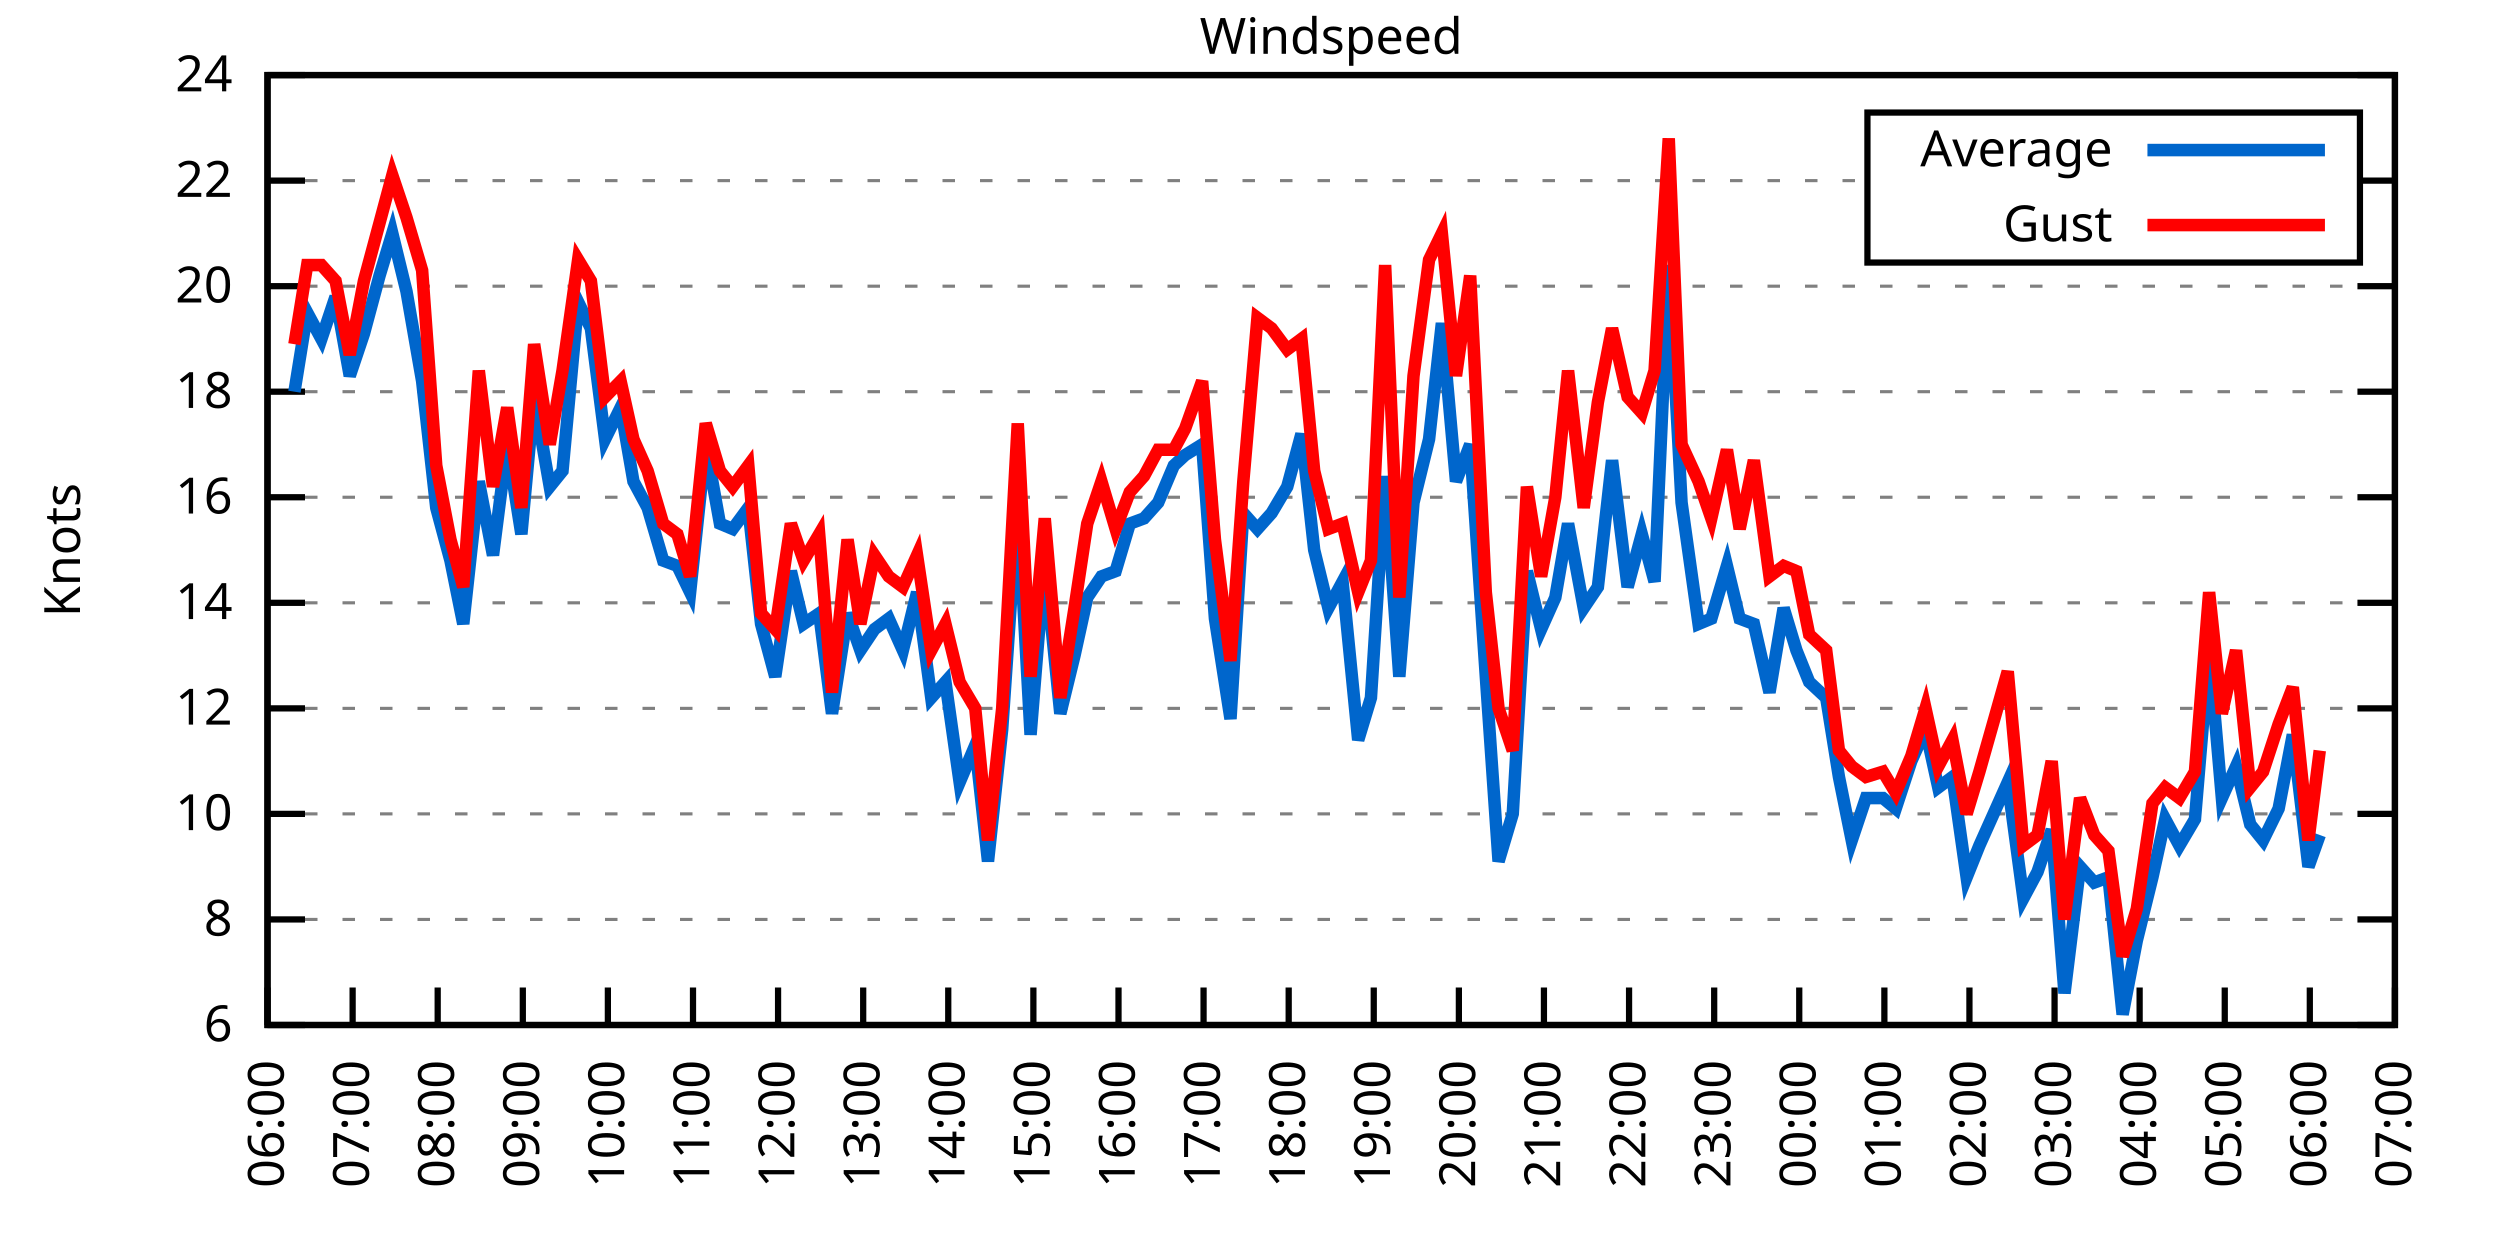
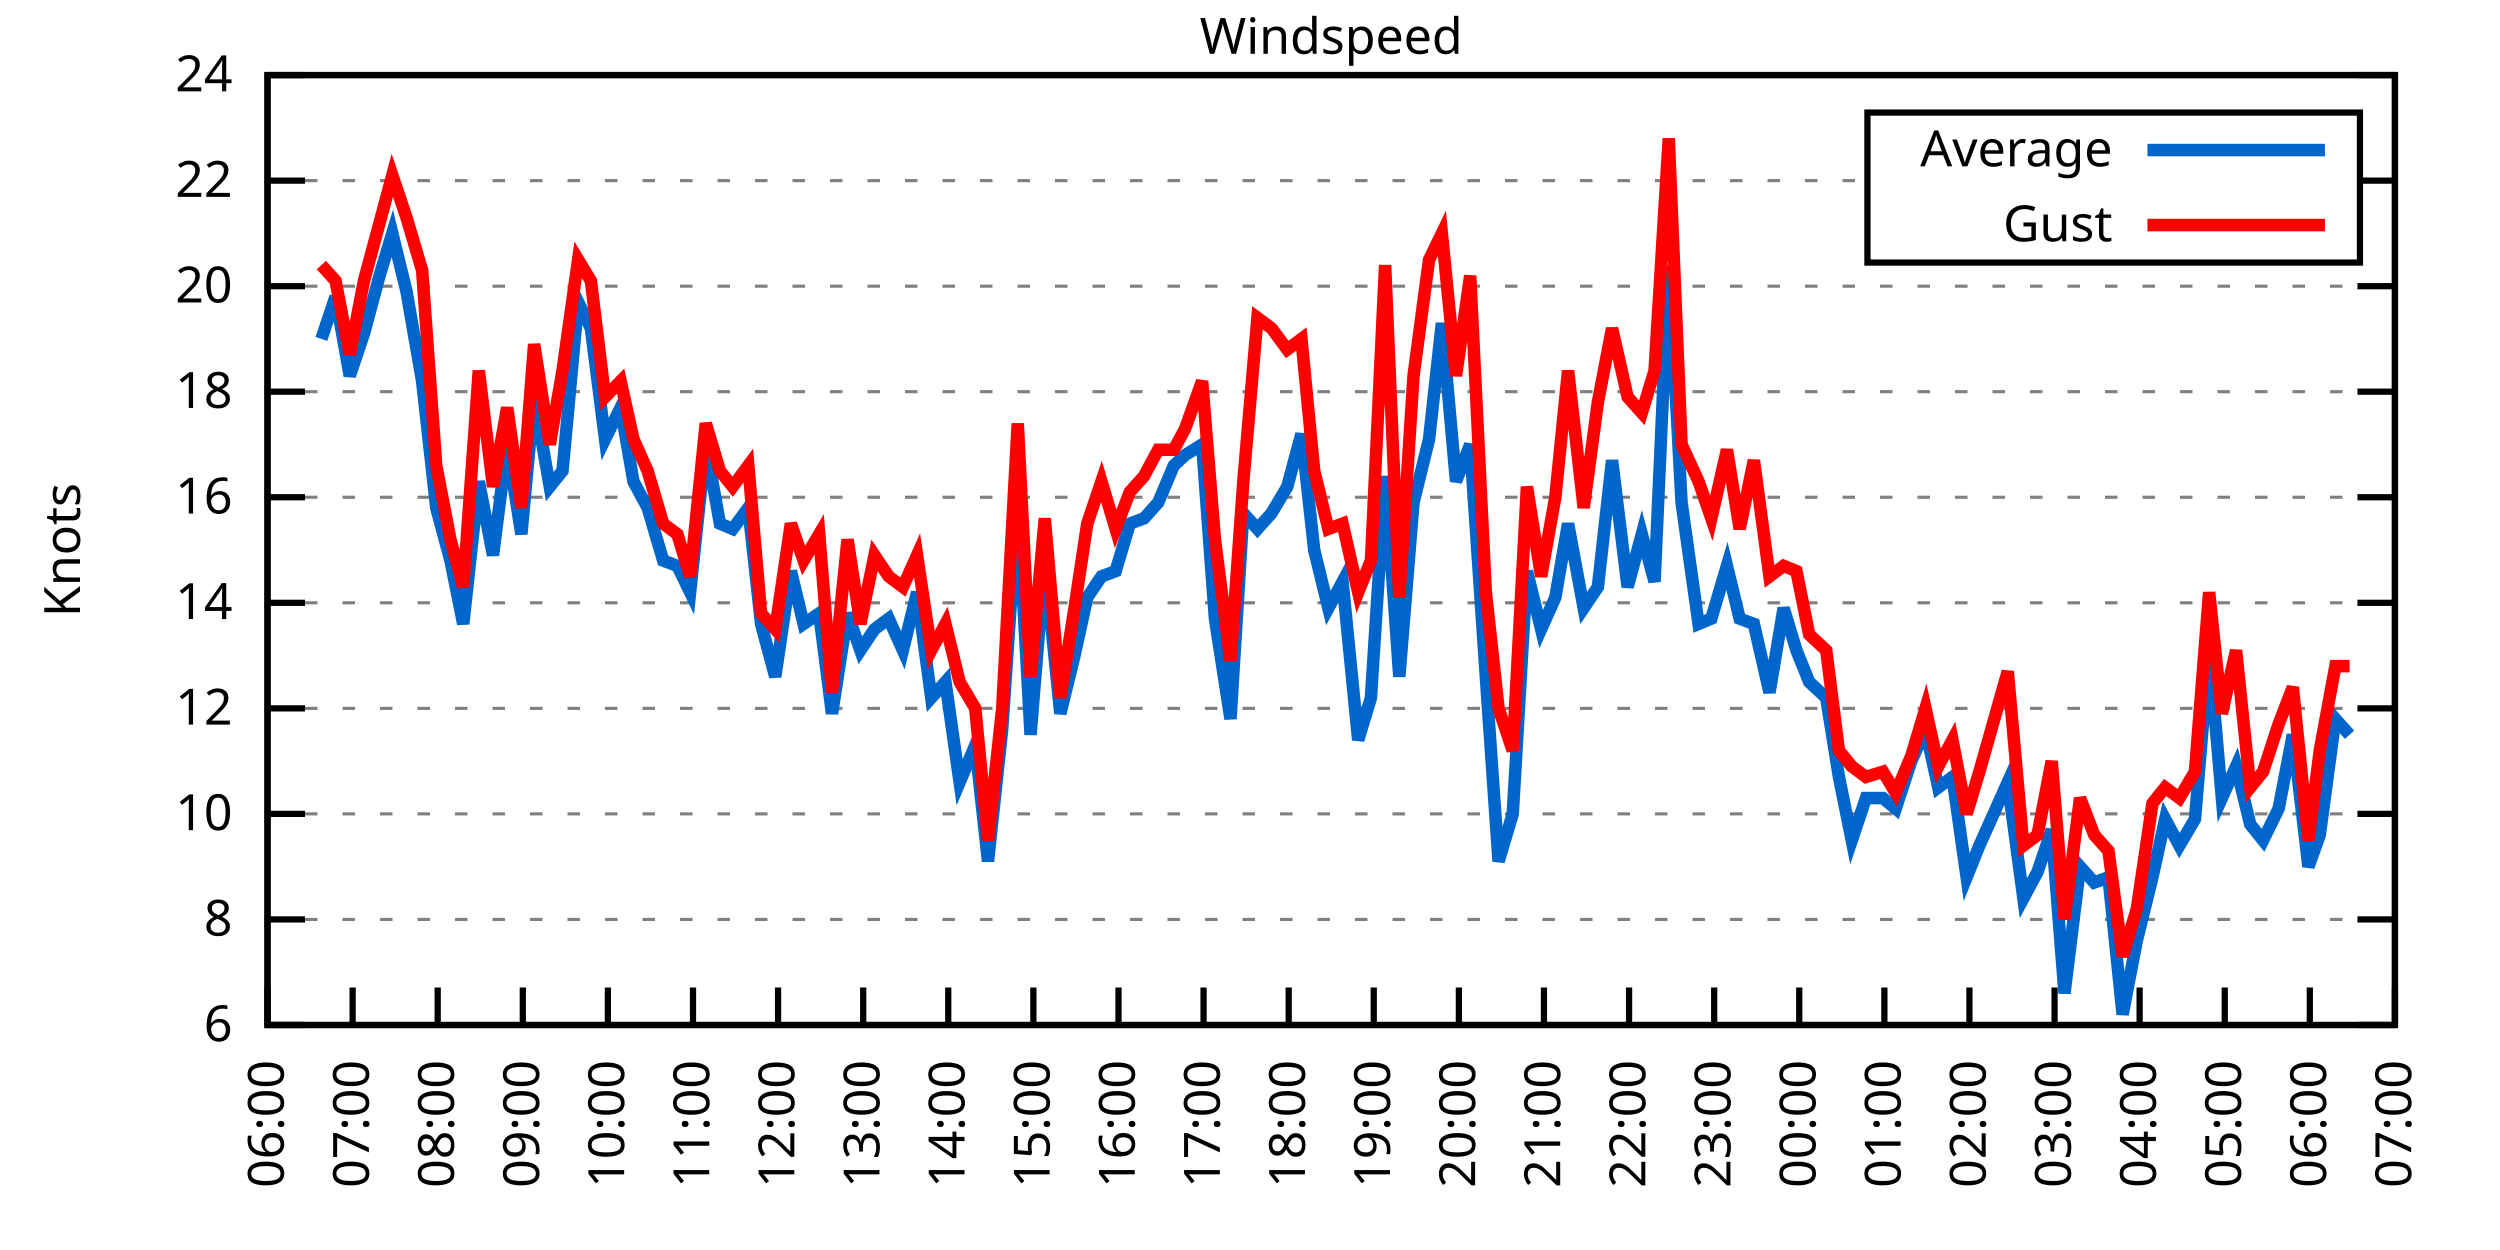
<svg xmlns="http://www.w3.org/2000/svg" xmlns:xlink="http://www.w3.org/1999/xlink" width="400" height="200" viewBox="0 0 400 200">
  <g id="gnuplot_canvas">
    <rect x="0" y="0" width="400" height="200" fill="none" />
    <defs>
      <circle id="gpDot" r="0.5" stroke-width="0.5" stroke="currentColor" />
      <path id="gpPt0" stroke-width="0.333" stroke="currentColor" d="M-1,0 h2 M0,-1 v2" />
      <path id="gpPt1" stroke-width="0.333" stroke="currentColor" d="M-1,-1 L1,1 M1,-1 L-1,1" />
      <path id="gpPt2" stroke-width="0.333" stroke="currentColor" d="M-1,0 L1,0 M0,-1 L0,1 M-1,-1 L1,1 M-1,1 L1,-1" />
      <rect id="gpPt3" stroke-width="0.333" stroke="currentColor" x="-1" y="-1" width="2" height="2" />
      <rect id="gpPt4" stroke-width="0.333" stroke="currentColor" fill="currentColor" x="-1" y="-1" width="2" height="2" />
      <circle id="gpPt5" stroke-width="0.333" stroke="currentColor" cx="0" cy="0" r="1" />
      <use xlink:href="#gpPt5" id="gpPt6" fill="currentColor" stroke="none" />
      <path id="gpPt7" stroke-width="0.333" stroke="currentColor" d="M0,-1.33 L-1.33,0.67 L1.33,0.67 z" />
      <use xlink:href="#gpPt7" id="gpPt8" fill="currentColor" stroke="none" />
      <use xlink:href="#gpPt7" id="gpPt9" stroke="currentColor" transform="rotate(180)" />
      <use xlink:href="#gpPt9" id="gpPt10" fill="currentColor" stroke="none" />
      <use xlink:href="#gpPt3" id="gpPt11" stroke="currentColor" transform="rotate(45)" />
      <use xlink:href="#gpPt11" id="gpPt12" fill="currentColor" stroke="none" />
      <path id="gpPt13" stroke-width="0.333" stroke="currentColor" d="M0,1.330 L1.265,0.411 L0.782,-1.067 L-0.782,-1.076 L-1.265,0.411 z" />
      <use xlink:href="#gpPt13" id="gpPt14" fill="currentColor" stroke="none" />
      <filter id="textbox" filterUnits="objectBoundingBox" x="0" y="0" height="1" width="1">
        <feFlood flood-color="white" flood-opacity="1" result="bgnd" />
        <feComposite in="SourceGraphic" in2="bgnd" operator="atop" />
      </filter>
      <filter id="greybox" filterUnits="objectBoundingBox" x="0" y="0" height="1" width="1">
        <feFlood flood-color="lightgrey" flood-opacity="1" result="grey" />
        <feComposite in="SourceGraphic" in2="grey" operator="atop" />
      </filter>
    </defs>
    <g fill="none" color="white" stroke="currentColor" stroke-width="1.00" stroke-linecap="butt" stroke-linejoin="miter">
</g>
    <g fill="none" color="black" stroke="currentColor" stroke-width="1.00" stroke-linecap="butt" stroke-linejoin="miter">
      <g stroke="none" shape-rendering="crispEdges">
        <polygon fill="rgb(255, 255, 255)" points="42.80,164.00 383.18,164.00 383.18,12.02 42.80,12.02 " />
      </g>
    </g>
    <g fill="none" color="black" stroke="currentColor" stroke-width="1.00" stroke-linecap="butt" stroke-linejoin="miter">
</g>
    <g fill="none" color="black" stroke="black" stroke-width="0.50" stroke-linecap="butt" stroke-linejoin="miter">
</g>
    <g fill="none" color="gray" stroke="currentColor" stroke-width="0.50" stroke-linecap="butt" stroke-linejoin="miter">
      <path stroke="gray" stroke-dasharray="2,4" class="gridline" d="M42.80,164.00 L383.19,164.00  " />
    </g>
    <g fill="none" color="gray" stroke="gray" stroke-width="1.00" stroke-linecap="butt" stroke-linejoin="miter">
</g>
    <g fill="none" color="black" stroke="currentColor" stroke-width="1.00" stroke-linecap="butt" stroke-linejoin="miter">
      <path stroke="black" d="M42.80,164.00 L48.80,164.00 M383.19,164.00 L377.19,164.00  " />
      <g transform="translate(37.20,166.60)" stroke="none" fill="black" font-family="Sans" font-size="8.00" text-anchor="end">
        <text>
          <tspan font-family="Sans"> 6</tspan>
        </text>
      </g>
    </g>
    <g fill="none" color="black" stroke="currentColor" stroke-width="1.00" stroke-linecap="butt" stroke-linejoin="miter">
</g>
    <g fill="none" color="black" stroke="black" stroke-width="0.50" stroke-linecap="butt" stroke-linejoin="miter">
</g>
    <g fill="none" color="gray" stroke="currentColor" stroke-width="0.50" stroke-linecap="butt" stroke-linejoin="miter">
      <path stroke="gray" stroke-dasharray="2,4" class="gridline" d="M42.80,147.11 L383.19,147.11  " />
    </g>
    <g fill="none" color="gray" stroke="gray" stroke-width="1.00" stroke-linecap="butt" stroke-linejoin="miter">
</g>
    <g fill="none" color="black" stroke="currentColor" stroke-width="1.00" stroke-linecap="butt" stroke-linejoin="miter">
      <path stroke="black" d="M42.80,147.11 L48.80,147.11 M383.19,147.11 L377.19,147.11  " />
      <g transform="translate(37.20,149.71)" stroke="none" fill="black" font-family="Sans" font-size="8.00" text-anchor="end">
        <text>
          <tspan font-family="Sans"> 8</tspan>
        </text>
      </g>
    </g>
    <g fill="none" color="black" stroke="currentColor" stroke-width="1.00" stroke-linecap="butt" stroke-linejoin="miter">
</g>
    <g fill="none" color="black" stroke="black" stroke-width="0.50" stroke-linecap="butt" stroke-linejoin="miter">
</g>
    <g fill="none" color="gray" stroke="currentColor" stroke-width="0.50" stroke-linecap="butt" stroke-linejoin="miter">
      <path stroke="gray" stroke-dasharray="2,4" class="gridline" d="M42.80,130.22 L383.19,130.22  " />
    </g>
    <g fill="none" color="gray" stroke="gray" stroke-width="1.00" stroke-linecap="butt" stroke-linejoin="miter">
</g>
    <g fill="none" color="black" stroke="currentColor" stroke-width="1.00" stroke-linecap="butt" stroke-linejoin="miter">
      <path stroke="black" d="M42.80,130.22 L48.80,130.22 M383.19,130.22 L377.19,130.22  " />
      <g transform="translate(37.20,132.82)" stroke="none" fill="black" font-family="Sans" font-size="8.00" text-anchor="end">
        <text>
          <tspan font-family="Sans"> 10</tspan>
        </text>
      </g>
    </g>
    <g fill="none" color="black" stroke="currentColor" stroke-width="1.00" stroke-linecap="butt" stroke-linejoin="miter">
</g>
    <g fill="none" color="black" stroke="black" stroke-width="0.50" stroke-linecap="butt" stroke-linejoin="miter">
</g>
    <g fill="none" color="gray" stroke="currentColor" stroke-width="0.50" stroke-linecap="butt" stroke-linejoin="miter">
      <path stroke="gray" stroke-dasharray="2,4" class="gridline" d="M42.80,113.34 L383.19,113.34  " />
    </g>
    <g fill="none" color="gray" stroke="gray" stroke-width="1.00" stroke-linecap="butt" stroke-linejoin="miter">
</g>
    <g fill="none" color="black" stroke="currentColor" stroke-width="1.00" stroke-linecap="butt" stroke-linejoin="miter">
      <path stroke="black" d="M42.80,113.34 L48.80,113.34 M383.19,113.34 L377.19,113.34  " />
      <g transform="translate(37.20,115.94)" stroke="none" fill="black" font-family="Sans" font-size="8.00" text-anchor="end">
        <text>
          <tspan font-family="Sans"> 12</tspan>
        </text>
      </g>
    </g>
    <g fill="none" color="black" stroke="currentColor" stroke-width="1.00" stroke-linecap="butt" stroke-linejoin="miter">
</g>
    <g fill="none" color="black" stroke="black" stroke-width="0.50" stroke-linecap="butt" stroke-linejoin="miter">
</g>
    <g fill="none" color="gray" stroke="currentColor" stroke-width="0.50" stroke-linecap="butt" stroke-linejoin="miter">
      <path stroke="gray" stroke-dasharray="2,4" class="gridline" d="M42.80,96.45 L383.19,96.45  " />
    </g>
    <g fill="none" color="gray" stroke="gray" stroke-width="1.00" stroke-linecap="butt" stroke-linejoin="miter">
</g>
    <g fill="none" color="black" stroke="currentColor" stroke-width="1.00" stroke-linecap="butt" stroke-linejoin="miter">
      <path stroke="black" d="M42.80,96.45 L48.80,96.45 M383.19,96.45 L377.19,96.45  " />
      <g transform="translate(37.20,99.05)" stroke="none" fill="black" font-family="Sans" font-size="8.00" text-anchor="end">
        <text>
          <tspan font-family="Sans"> 14</tspan>
        </text>
      </g>
    </g>
    <g fill="none" color="black" stroke="currentColor" stroke-width="1.00" stroke-linecap="butt" stroke-linejoin="miter">
</g>
    <g fill="none" color="black" stroke="black" stroke-width="0.50" stroke-linecap="butt" stroke-linejoin="miter">
</g>
    <g fill="none" color="gray" stroke="currentColor" stroke-width="0.50" stroke-linecap="butt" stroke-linejoin="miter">
      <path stroke="gray" stroke-dasharray="2,4" class="gridline" d="M42.80,79.56 L383.19,79.56  " />
    </g>
    <g fill="none" color="gray" stroke="gray" stroke-width="1.00" stroke-linecap="butt" stroke-linejoin="miter">
</g>
    <g fill="none" color="black" stroke="currentColor" stroke-width="1.00" stroke-linecap="butt" stroke-linejoin="miter">
      <path stroke="black" d="M42.80,79.56 L48.80,79.56 M383.19,79.56 L377.19,79.56  " />
      <g transform="translate(37.20,82.16)" stroke="none" fill="black" font-family="Sans" font-size="8.00" text-anchor="end">
        <text>
          <tspan font-family="Sans"> 16</tspan>
        </text>
      </g>
    </g>
    <g fill="none" color="black" stroke="currentColor" stroke-width="1.00" stroke-linecap="butt" stroke-linejoin="miter">
</g>
    <g fill="none" color="black" stroke="black" stroke-width="0.50" stroke-linecap="butt" stroke-linejoin="miter">
</g>
    <g fill="none" color="gray" stroke="currentColor" stroke-width="0.50" stroke-linecap="butt" stroke-linejoin="miter">
      <path stroke="gray" stroke-dasharray="2,4" class="gridline" d="M42.80,62.67 L383.19,62.67  " />
    </g>
    <g fill="none" color="gray" stroke="gray" stroke-width="1.00" stroke-linecap="butt" stroke-linejoin="miter">
</g>
    <g fill="none" color="black" stroke="currentColor" stroke-width="1.00" stroke-linecap="butt" stroke-linejoin="miter">
      <path stroke="black" d="M42.80,62.67 L48.80,62.67 M383.19,62.67 L377.19,62.67  " />
      <g transform="translate(37.20,65.27)" stroke="none" fill="black" font-family="Sans" font-size="8.00" text-anchor="end">
        <text>
          <tspan font-family="Sans"> 18</tspan>
        </text>
      </g>
    </g>
    <g fill="none" color="black" stroke="currentColor" stroke-width="1.00" stroke-linecap="butt" stroke-linejoin="miter">
</g>
    <g fill="none" color="black" stroke="black" stroke-width="0.50" stroke-linecap="butt" stroke-linejoin="miter">
</g>
    <g fill="none" color="gray" stroke="currentColor" stroke-width="0.50" stroke-linecap="butt" stroke-linejoin="miter">
      <path stroke="gray" stroke-dasharray="2,4" class="gridline" d="M42.80,45.79 L383.19,45.79  " />
    </g>
    <g fill="none" color="gray" stroke="gray" stroke-width="1.00" stroke-linecap="butt" stroke-linejoin="miter">
</g>
    <g fill="none" color="black" stroke="currentColor" stroke-width="1.00" stroke-linecap="butt" stroke-linejoin="miter">
      <path stroke="black" d="M42.80,45.79 L48.80,45.79 M383.19,45.79 L377.19,45.79  " />
      <g transform="translate(37.20,48.39)" stroke="none" fill="black" font-family="Sans" font-size="8.00" text-anchor="end">
        <text>
          <tspan font-family="Sans"> 20</tspan>
        </text>
      </g>
    </g>
    <g fill="none" color="black" stroke="currentColor" stroke-width="1.00" stroke-linecap="butt" stroke-linejoin="miter">
</g>
    <g fill="none" color="black" stroke="black" stroke-width="0.50" stroke-linecap="butt" stroke-linejoin="miter">
</g>
    <g fill="none" color="gray" stroke="currentColor" stroke-width="0.50" stroke-linecap="butt" stroke-linejoin="miter">
      <path stroke="gray" stroke-dasharray="2,4" class="gridline" d="M42.80,28.90 L298.79,28.90 M377.59,28.90 L383.19,28.90  " />
    </g>
    <g fill="none" color="gray" stroke="gray" stroke-width="1.00" stroke-linecap="butt" stroke-linejoin="miter">
</g>
    <g fill="none" color="black" stroke="currentColor" stroke-width="1.00" stroke-linecap="butt" stroke-linejoin="miter">
      <path stroke="black" d="M42.80,28.90 L48.80,28.90 M383.19,28.90 L377.19,28.90  " />
      <g transform="translate(37.20,31.50)" stroke="none" fill="black" font-family="Sans" font-size="8.00" text-anchor="end">
        <text>
          <tspan font-family="Sans"> 22</tspan>
        </text>
      </g>
    </g>
    <g fill="none" color="black" stroke="currentColor" stroke-width="1.00" stroke-linecap="butt" stroke-linejoin="miter">
</g>
    <g fill="none" color="black" stroke="black" stroke-width="0.50" stroke-linecap="butt" stroke-linejoin="miter">
</g>
    <g fill="none" color="gray" stroke="currentColor" stroke-width="0.50" stroke-linecap="butt" stroke-linejoin="miter">
      <path stroke="gray" stroke-dasharray="2,4" class="gridline" d="M42.80,12.01 L383.19,12.01  " />
    </g>
    <g fill="none" color="gray" stroke="gray" stroke-width="1.00" stroke-linecap="butt" stroke-linejoin="miter">
</g>
    <g fill="none" color="black" stroke="currentColor" stroke-width="1.00" stroke-linecap="butt" stroke-linejoin="miter">
      <path stroke="black" d="M42.80,12.01 L48.80,12.01 M383.19,12.01 L377.19,12.01  " />
      <g transform="translate(37.20,14.61)" stroke="none" fill="black" font-family="Sans" font-size="8.00" text-anchor="end">
        <text>
          <tspan font-family="Sans"> 24</tspan>
        </text>
      </g>
    </g>
    <g fill="none" color="black" stroke="currentColor" stroke-width="1.00" stroke-linecap="butt" stroke-linejoin="miter">
      <path stroke="black" d="M42.80,164.00 L42.80,158.00  " />
      <g transform="translate(45.40,169.60) rotate(270.00)" stroke="none" fill="black" font-family="Sans" font-size="8.00" text-anchor="end">
        <text>
          <tspan font-family="Sans">06:00</tspan>
        </text>
      </g>
    </g>
    <g fill="none" color="black" stroke="currentColor" stroke-width="1.00" stroke-linecap="butt" stroke-linejoin="miter">
      <path stroke="black" d="M56.42,164.00 L56.42,158.00  " />
      <g transform="translate(59.02,169.60) rotate(270.00)" stroke="none" fill="black" font-family="Sans" font-size="8.00" text-anchor="end">
        <text>
          <tspan font-family="Sans">07:00</tspan>
        </text>
      </g>
    </g>
    <g fill="none" color="black" stroke="currentColor" stroke-width="1.00" stroke-linecap="butt" stroke-linejoin="miter">
      <path stroke="black" d="M70.03,164.00 L70.03,158.00  " />
      <g transform="translate(72.63,169.60) rotate(270.00)" stroke="none" fill="black" font-family="Sans" font-size="8.00" text-anchor="end">
        <text>
          <tspan font-family="Sans">08:00</tspan>
        </text>
      </g>
    </g>
    <g fill="none" color="black" stroke="currentColor" stroke-width="1.00" stroke-linecap="butt" stroke-linejoin="miter">
      <path stroke="black" d="M83.65,164.00 L83.65,158.00  " />
      <g transform="translate(86.25,169.60) rotate(270.00)" stroke="none" fill="black" font-family="Sans" font-size="8.00" text-anchor="end">
        <text>
          <tspan font-family="Sans">09:00</tspan>
        </text>
      </g>
    </g>
    <g fill="none" color="black" stroke="currentColor" stroke-width="1.00" stroke-linecap="butt" stroke-linejoin="miter">
      <path stroke="black" d="M97.26,164.00 L97.26,158.00  " />
      <g transform="translate(99.86,169.60) rotate(270.00)" stroke="none" fill="black" font-family="Sans" font-size="8.00" text-anchor="end">
        <text>
          <tspan font-family="Sans">10:00</tspan>
        </text>
      </g>
    </g>
    <g fill="none" color="black" stroke="currentColor" stroke-width="1.00" stroke-linecap="butt" stroke-linejoin="miter">
      <path stroke="black" d="M110.88,164.00 L110.88,158.00  " />
      <g transform="translate(113.48,169.60) rotate(270.00)" stroke="none" fill="black" font-family="Sans" font-size="8.00" text-anchor="end">
        <text>
          <tspan font-family="Sans">11:00</tspan>
        </text>
      </g>
    </g>
    <g fill="none" color="black" stroke="currentColor" stroke-width="1.00" stroke-linecap="butt" stroke-linejoin="miter">
      <path stroke="black" d="M124.49,164.00 L124.49,158.00  " />
      <g transform="translate(127.09,169.60) rotate(270.00)" stroke="none" fill="black" font-family="Sans" font-size="8.00" text-anchor="end">
        <text>
          <tspan font-family="Sans">12:00</tspan>
        </text>
      </g>
    </g>
    <g fill="none" color="black" stroke="currentColor" stroke-width="1.00" stroke-linecap="butt" stroke-linejoin="miter">
      <path stroke="black" d="M138.11,164.00 L138.11,158.00  " />
      <g transform="translate(140.71,169.60) rotate(270.00)" stroke="none" fill="black" font-family="Sans" font-size="8.00" text-anchor="end">
        <text>
          <tspan font-family="Sans">13:00</tspan>
        </text>
      </g>
    </g>
    <g fill="none" color="black" stroke="currentColor" stroke-width="1.00" stroke-linecap="butt" stroke-linejoin="miter">
      <path stroke="black" d="M151.72,164.00 L151.72,158.00  " />
      <g transform="translate(154.32,169.60) rotate(270.00)" stroke="none" fill="black" font-family="Sans" font-size="8.00" text-anchor="end">
        <text>
          <tspan font-family="Sans">14:00</tspan>
        </text>
      </g>
    </g>
    <g fill="none" color="black" stroke="currentColor" stroke-width="1.00" stroke-linecap="butt" stroke-linejoin="miter">
      <path stroke="black" d="M165.34,164.00 L165.34,158.00  " />
      <g transform="translate(167.94,169.60) rotate(270.00)" stroke="none" fill="black" font-family="Sans" font-size="8.00" text-anchor="end">
        <text>
          <tspan font-family="Sans">15:00</tspan>
        </text>
      </g>
    </g>
    <g fill="none" color="black" stroke="currentColor" stroke-width="1.00" stroke-linecap="butt" stroke-linejoin="miter">
      <path stroke="black" d="M178.96,164.00 L178.96,158.00  " />
      <g transform="translate(181.56,169.60) rotate(270.00)" stroke="none" fill="black" font-family="Sans" font-size="8.00" text-anchor="end">
        <text>
          <tspan font-family="Sans">16:00</tspan>
        </text>
      </g>
    </g>
    <g fill="none" color="black" stroke="currentColor" stroke-width="1.00" stroke-linecap="butt" stroke-linejoin="miter">
      <path stroke="black" d="M192.57,164.00 L192.57,158.00  " />
      <g transform="translate(195.17,169.60) rotate(270.00)" stroke="none" fill="black" font-family="Sans" font-size="8.00" text-anchor="end">
        <text>
          <tspan font-family="Sans">17:00</tspan>
        </text>
      </g>
    </g>
    <g fill="none" color="black" stroke="currentColor" stroke-width="1.00" stroke-linecap="butt" stroke-linejoin="miter">
      <path stroke="black" d="M206.19,164.00 L206.19,158.00  " />
      <g transform="translate(208.79,169.60) rotate(270.00)" stroke="none" fill="black" font-family="Sans" font-size="8.00" text-anchor="end">
        <text>
          <tspan font-family="Sans">18:00</tspan>
        </text>
      </g>
    </g>
    <g fill="none" color="black" stroke="currentColor" stroke-width="1.00" stroke-linecap="butt" stroke-linejoin="miter">
      <path stroke="black" d="M219.80,164.00 L219.80,158.00  " />
      <g transform="translate(222.40,169.60) rotate(270.00)" stroke="none" fill="black" font-family="Sans" font-size="8.00" text-anchor="end">
        <text>
          <tspan font-family="Sans">19:00</tspan>
        </text>
      </g>
    </g>
    <g fill="none" color="black" stroke="currentColor" stroke-width="1.00" stroke-linecap="butt" stroke-linejoin="miter">
      <path stroke="black" d="M233.42,164.00 L233.42,158.00  " />
      <g transform="translate(236.02,169.60) rotate(270.00)" stroke="none" fill="black" font-family="Sans" font-size="8.00" text-anchor="end">
        <text>
          <tspan font-family="Sans">20:00</tspan>
        </text>
      </g>
    </g>
    <g fill="none" color="black" stroke="currentColor" stroke-width="1.00" stroke-linecap="butt" stroke-linejoin="miter">
      <path stroke="black" d="M247.03,164.00 L247.03,158.00  " />
      <g transform="translate(249.63,169.60) rotate(270.00)" stroke="none" fill="black" font-family="Sans" font-size="8.00" text-anchor="end">
        <text>
          <tspan font-family="Sans">21:00</tspan>
        </text>
      </g>
    </g>
    <g fill="none" color="black" stroke="currentColor" stroke-width="1.00" stroke-linecap="butt" stroke-linejoin="miter">
      <path stroke="black" d="M260.65,164.00 L260.65,158.00  " />
      <g transform="translate(263.25,169.60) rotate(270.00)" stroke="none" fill="black" font-family="Sans" font-size="8.00" text-anchor="end">
        <text>
          <tspan font-family="Sans">22:00</tspan>
        </text>
      </g>
    </g>
    <g fill="none" color="black" stroke="currentColor" stroke-width="1.00" stroke-linecap="butt" stroke-linejoin="miter">
      <path stroke="black" d="M274.27,164.00 L274.27,158.00  " />
      <g transform="translate(276.87,169.60) rotate(270.00)" stroke="none" fill="black" font-family="Sans" font-size="8.00" text-anchor="end">
        <text>
          <tspan font-family="Sans">23:00</tspan>
        </text>
      </g>
    </g>
    <g fill="none" color="black" stroke="currentColor" stroke-width="1.00" stroke-linecap="butt" stroke-linejoin="miter">
      <path stroke="black" d="M287.88,164.00 L287.88,158.00  " />
      <g transform="translate(290.48,169.60) rotate(270.00)" stroke="none" fill="black" font-family="Sans" font-size="8.00" text-anchor="end">
        <text>
          <tspan font-family="Sans">00:00</tspan>
        </text>
      </g>
    </g>
    <g fill="none" color="black" stroke="currentColor" stroke-width="1.00" stroke-linecap="butt" stroke-linejoin="miter">
      <path stroke="black" d="M301.50,164.00 L301.50,158.00  " />
      <g transform="translate(304.10,169.60) rotate(270.00)" stroke="none" fill="black" font-family="Sans" font-size="8.00" text-anchor="end">
        <text>
          <tspan font-family="Sans">01:00</tspan>
        </text>
      </g>
    </g>
    <g fill="none" color="black" stroke="currentColor" stroke-width="1.00" stroke-linecap="butt" stroke-linejoin="miter">
      <path stroke="black" d="M315.11,164.00 L315.11,158.00  " />
      <g transform="translate(317.71,169.60) rotate(270.00)" stroke="none" fill="black" font-family="Sans" font-size="8.00" text-anchor="end">
        <text>
          <tspan font-family="Sans">02:00</tspan>
        </text>
      </g>
    </g>
    <g fill="none" color="black" stroke="currentColor" stroke-width="1.00" stroke-linecap="butt" stroke-linejoin="miter">
      <path stroke="black" d="M328.73,164.00 L328.73,158.00  " />
      <g transform="translate(331.33,169.60) rotate(270.00)" stroke="none" fill="black" font-family="Sans" font-size="8.00" text-anchor="end">
        <text>
          <tspan font-family="Sans">03:00</tspan>
        </text>
      </g>
    </g>
    <g fill="none" color="black" stroke="currentColor" stroke-width="1.00" stroke-linecap="butt" stroke-linejoin="miter">
      <path stroke="black" d="M342.34,164.00 L342.34,158.00  " />
      <g transform="translate(344.94,169.60) rotate(270.00)" stroke="none" fill="black" font-family="Sans" font-size="8.00" text-anchor="end">
        <text>
          <tspan font-family="Sans">04:00</tspan>
        </text>
      </g>
    </g>
    <g fill="none" color="black" stroke="currentColor" stroke-width="1.00" stroke-linecap="butt" stroke-linejoin="miter">
      <path stroke="black" d="M355.96,164.00 L355.96,158.00  " />
      <g transform="translate(358.56,169.60) rotate(270.00)" stroke="none" fill="black" font-family="Sans" font-size="8.00" text-anchor="end">
        <text>
          <tspan font-family="Sans">05:00</tspan>
        </text>
      </g>
    </g>
    <g fill="none" color="black" stroke="currentColor" stroke-width="1.00" stroke-linecap="butt" stroke-linejoin="miter">
      <path stroke="black" d="M369.57,164.00 L369.57,158.00  " />
      <g transform="translate(372.17,169.60) rotate(270.00)" stroke="none" fill="black" font-family="Sans" font-size="8.00" text-anchor="end">
        <text>
          <tspan font-family="Sans">06:00</tspan>
        </text>
      </g>
    </g>
    <g fill="none" color="black" stroke="currentColor" stroke-width="1.00" stroke-linecap="butt" stroke-linejoin="miter">
      <path stroke="black" d="M383.19,164.00 L383.19,158.00  " />
      <g transform="translate(385.79,169.60) rotate(270.00)" stroke="none" fill="black" font-family="Sans" font-size="8.00" text-anchor="end">
        <text>
          <tspan font-family="Sans">07:00</tspan>
        </text>
      </g>
    </g>
    <g fill="none" color="black" stroke="currentColor" stroke-width="1.00" stroke-linecap="butt" stroke-linejoin="miter">
</g>
    <g fill="none" color="black" stroke="currentColor" stroke-width="1.00" stroke-linecap="butt" stroke-linejoin="miter">
      <path stroke="black" d="M42.80,12.01 L42.80,164.00 L383.19,164.00 L383.19,12.01 L42.80,12.01 Z  " />
    </g>
    <g fill="none" color="black" stroke="currentColor" stroke-width="1.00" stroke-linecap="butt" stroke-linejoin="miter">
</g>
    <g fill="none" color="black" stroke="currentColor" stroke-width="1.00" stroke-linecap="butt" stroke-linejoin="miter">
      <path stroke="black" d="M298.79,42.01 L298.79,18.01 L377.59,18.01 L377.59,42.01 L298.79,42.01 Z  " />
    </g>
    <g id="Windspeed_plot_1">
      <g fill="none" color="white" stroke="black" stroke-width="2.00" stroke-linecap="butt" stroke-linejoin="miter">
</g>
      <g fill="none" color="black" stroke="currentColor" stroke-width="2.00" stroke-linecap="butt" stroke-linejoin="miter">
        <g transform="translate(337.99,26.61)" stroke="none" fill="black" font-family="Sans" font-size="8.00" text-anchor="end">
          <text>
            <tspan font-family="Sans">Average</tspan>
          </text>
        </g>
      </g>
      <g fill="none" color="black" stroke="currentColor" stroke-width="2.00" stroke-linecap="butt" stroke-linejoin="miter">
-         <path stroke="rgb(  0, 102, 204)" d="M343.59,24.01 L371.99,24.01 M47.11,62.67 L49.15,50.01 L51.42,54.23 L53.69,47.47 L55.96,60.14 L58.23,53.39   L60.73,44.10 L62.77,37.34 L65.04,46.63 L67.54,60.98 L69.80,81.25 L72.07,89.69 L74.12,99.83 L76.61,77.03   L78.88,88.85 L81.15,71.12 L83.42,85.47 L85.46,63.52 L87.96,77.87 L90.00,75.34 L92.50,48.32 L94.54,52.54   L96.81,70.27 L99.30,65.21 L101.35,77.03 L103.62,81.25 L106.11,89.69 L108.38,90.54 L110.42,94.76 L112.92,71.12   L115.19,83.78 L117.23,84.63 L119.73,81.25 L121.77,99.83 L124.04,108.27 L126.54,91.38 L128.58,99.83 L131.07,98.14   L133.12,114.18 L135.61,98.14 L137.66,104.05 L139.92,100.67 L142.19,98.98 L144.46,104.05 L146.73,94.76 L149.00,111.65   L151.27,109.11 L153.54,125.16 L156.04,119.25 L158.08,137.82 L160.35,116.71 L162.84,80.41 L164.89,117.56 L167.16,89.69   L169.65,114.18 L171.92,104.89 L173.96,95.60 L176.23,92.23 L178.50,91.38 L180.77,83.78 L183.04,82.94 L185.31,80.41   L187.81,74.49 L189.62,72.81 L192.34,71.12 L194.39,98.98 L196.88,115.03 L198.93,82.09 L201.19,84.63 L203.46,82.09   L205.96,77.87 L208.23,69.43 L210.27,88.00 L212.54,97.29 L214.81,93.07 L217.31,118.40 L219.35,111.65 L221.62,76.18   L223.89,108.27 L226.16,80.41 L228.65,70.27 L230.70,51.70 L232.96,77.03 L235.23,71.12 L237.73,108.27 L239.77,137.82   L242.04,130.22 L244.31,91.38 L246.58,100.67 L248.85,95.60 L250.89,83.78 L253.39,97.29 L255.66,93.92 L257.93,73.65   L260.42,93.92 L262.69,85.47 L264.73,93.07 L267.00,42.41 L269.05,80.41 L271.77,99.83 L273.81,98.98 L276.31,90.54   L278.35,98.98 L280.62,99.83 L283.12,110.80 L285.38,97.29 L287.43,104.05 L289.47,109.11 L292.19,111.65 L294.23,124.31   L296.28,134.45 L298.55,127.69 L301.27,127.69 L303.31,129.38 L305.81,121.78 L308.08,116.71 L310.12,126.00 L312.39,124.31   L314.66,140.36 L316.70,135.29 L321.24,125.16 L323.74,143.73 L326.00,139.51 L328.27,132.76 L330.32,158.93 L332.81,138.67   L335.08,141.20 L337.35,140.36 L339.62,162.31 L341.89,150.49 L344.39,140.36 L346.43,131.07 L348.70,135.29 L351.19,131.07   L353.46,104.05 L355.50,127.69 L357.77,122.62 L360.04,131.91 L362.09,134.45 L364.58,129.38 L366.85,117.56 L369.35,138.67   L371.16,133.60  " />
+         <path stroke="rgb(  0, 102, 204)" d="M343.59,24.01 L371.99,24.01 M51.42,54.23 L53.69,47.47 L55.96,60.14 L58.23,53.39 L60.73,44.10 L62.77,37.34   L65.04,46.63 L67.54,60.98 L69.80,81.25 L72.07,89.69 L74.12,99.83 L76.61,77.03 L78.88,88.85 L81.15,71.12   L83.42,85.47 L85.46,63.52 L87.96,77.87 L90.00,75.34 L92.50,48.32 L94.54,52.54 L96.81,70.27 L99.30,65.21   L101.35,77.03 L103.62,81.25 L106.11,89.69 L108.38,90.54 L110.42,94.76 L112.92,71.12 L115.19,83.78 L117.23,84.63   L119.73,81.25 L121.77,99.83 L124.04,108.27 L126.54,91.38 L128.58,99.83 L131.07,98.14 L133.12,114.18 L135.61,98.14   L137.66,104.05 L139.92,100.67 L142.19,98.98 L144.46,104.05 L146.73,94.76 L149.00,111.65 L151.27,109.11 L153.54,125.16   L156.04,119.25 L158.08,137.82 L160.35,116.71 L162.84,80.41 L164.89,117.56 L167.16,89.69 L169.65,114.18 L171.92,104.89   L173.96,95.60 L176.23,92.23 L178.50,91.38 L180.77,83.78 L183.04,82.94 L185.31,80.41 L187.81,74.49 L189.62,72.81   L192.34,71.12 L194.39,98.98 L196.88,115.03 L198.93,82.09 L201.19,84.63 L203.46,82.09 L205.96,77.87 L208.23,69.43   L210.27,88.00 L212.54,97.29 L214.81,93.07 L217.31,118.40 L219.35,111.65 L221.62,76.18 L223.89,108.27 L226.16,80.41   L228.65,70.27 L230.70,51.70 L232.96,77.03 L235.23,71.12 L237.73,108.27 L239.77,137.82 L242.04,130.22 L244.31,91.38   L246.58,100.67 L248.85,95.60 L250.89,83.78 L253.39,97.29 L255.66,93.92 L257.93,73.65 L260.42,93.92 L262.69,85.47   L264.73,93.07 L267.00,42.41 L269.05,80.41 L271.77,99.83 L273.81,98.98 L276.31,90.54 L278.35,98.98 L280.62,99.83   L283.12,110.80 L285.38,97.29 L287.43,104.05 L289.47,109.11 L292.19,111.65 L294.23,124.31 L296.28,134.45 L298.55,127.69   L301.27,127.69 L303.31,129.38 L305.81,121.78 L308.08,116.71 L310.12,126.00 L312.39,124.31 L314.66,140.36 L316.70,135.29   L321.24,125.16 L323.74,143.73 L326.00,139.51 L328.27,132.76 L330.32,158.93 L332.81,138.67 L335.08,141.20 L337.35,140.36   L339.62,162.31 L341.89,150.49 L344.39,140.36 L346.43,131.07 L348.70,135.29 L351.19,131.07 L353.46,104.05 L355.50,127.69   L357.77,122.62 L360.04,131.91 L362.09,134.45 L364.58,129.38 L366.85,117.56 L369.35,138.67 L371.16,133.60 L373.66,115.03   L375.93,117.56  " />
      </g>
    </g>
    <g id="Windspeed_plot_2">
      <g fill="none" color="black" stroke="currentColor" stroke-width="2.00" stroke-linecap="butt" stroke-linejoin="miter">
        <g transform="translate(337.99,38.61)" stroke="none" fill="black" font-family="Sans" font-size="8.00" text-anchor="end">
          <text>
            <tspan font-family="Sans">Gust</tspan>
          </text>
        </g>
      </g>
      <g fill="none" color="black" stroke="currentColor" stroke-width="2.00" stroke-linecap="butt" stroke-linejoin="miter">
-         <path stroke="rgb(255,   0,   0)" d="M343.59,36.01 L371.99,36.01 M47.11,55.07 L49.15,42.41 L51.42,42.41 L53.69,44.94 L55.96,56.76 L58.23,44.94   L60.73,35.65 L62.77,28.05 L65.04,34.81 L67.54,43.25 L69.80,74.49 L72.07,86.32 L74.12,93.92 L76.61,59.30   L78.88,77.87 L81.15,65.21 L83.42,81.25 L85.46,55.07 L87.96,71.12 L90.00,59.30 L92.50,41.56 L94.54,44.94   L96.81,63.52 L99.30,60.98 L101.35,70.27 L103.62,75.34 L106.11,83.78 L108.38,85.47 L110.42,92.23 L112.92,67.74   L115.19,75.34 L117.23,77.87 L119.73,74.49 L121.77,98.14 L124.04,100.67 L126.54,83.78 L128.58,89.69 L131.07,85.47   L133.12,110.80 L135.61,86.32 L137.66,99.83 L139.92,88.85 L142.19,92.23 L144.46,93.92 L146.73,88.85 L149.00,104.05   L151.27,99.83 L153.54,109.11 L156.04,113.34 L158.08,134.45 L160.35,113.34 L162.84,67.74 L164.89,108.27 L167.16,82.94   L169.65,111.65 L171.92,97.29 L173.96,83.78 L176.23,77.03 L178.50,84.63 L180.77,78.72 L183.04,76.18 L185.31,71.96   L187.81,71.96 L189.62,68.58 L192.34,60.98 L194.39,86.32 L196.88,105.74 L198.93,77.03 L201.19,50.85 L203.46,52.54   L205.96,55.92 L208.23,54.23 L210.27,75.34 L212.54,84.63 L214.81,83.78 L217.31,94.76 L219.35,89.69 L221.62,42.41   L223.89,95.60 L226.16,60.14 L228.65,41.56 L230.70,37.34 L232.96,60.14 L235.23,44.10 L237.73,94.76 L239.77,113.34   L242.04,120.09 L244.31,77.87 L246.58,92.23 L248.85,79.56 L250.89,59.30 L253.39,81.25 L255.66,64.36 L257.93,52.54   L260.42,63.52 L262.69,66.05 L264.73,59.30 L267.00,22.14 L269.05,71.12 L271.77,77.03 L273.81,82.94 L276.31,71.96   L278.35,84.63 L280.62,73.65 L283.12,92.23 L285.38,90.54 L287.43,91.38 L289.47,101.52 L292.19,104.05 L294.23,120.09   L296.28,122.62 L298.55,124.31 L301.27,123.47 L303.31,126.85 L305.81,120.94 L308.08,113.34 L310.12,122.62 L312.39,118.40   L314.66,130.22 L316.70,123.47 L321.24,107.43 L323.74,135.29 L326.00,133.60 L328.27,121.78 L330.32,147.11 L332.81,127.69   L335.08,133.60 L337.35,136.14 L339.62,153.02 L341.89,145.42 L344.39,128.54 L346.43,126.00 L348.70,127.69 L351.19,123.47   L353.46,94.76 L355.50,114.18 L357.77,104.05 L360.04,126.00 L362.09,123.47 L364.58,115.87 L366.85,109.96 L369.35,134.45   L371.16,120.09  " />
+         <path stroke="rgb(255,   0,   0)" d="M343.59,36.01 L371.99,36.01 M51.42,42.41 L53.69,44.94 L55.96,56.76 L58.23,44.94 L60.73,35.65 L62.77,28.05   L65.04,34.81 L67.54,43.25 L69.80,74.49 L72.07,86.32 L74.12,93.92 L76.61,59.30 L78.88,77.87 L81.15,65.21   L83.42,81.25 L85.46,55.07 L87.96,71.12 L90.00,59.30 L92.50,41.56 L94.54,44.94 L96.81,63.52 L99.30,60.98   L101.35,70.27 L103.62,75.34 L106.11,83.78 L108.38,85.47 L110.42,92.23 L112.92,67.74 L115.19,75.34 L117.23,77.87   L119.73,74.49 L121.77,98.14 L124.04,100.67 L126.54,83.78 L128.58,89.69 L131.07,85.47 L133.12,110.80 L135.61,86.32   L137.66,99.83 L139.92,88.85 L142.19,92.23 L144.46,93.92 L146.73,88.85 L149.00,104.05 L151.27,99.83 L153.54,109.11   L156.04,113.34 L158.08,134.45 L160.35,113.34 L162.84,67.74 L164.89,108.27 L167.16,82.94 L169.65,111.65 L171.92,97.29   L173.96,83.78 L176.23,77.03 L178.50,84.63 L180.77,78.72 L183.04,76.18 L185.31,71.96 L187.81,71.96 L189.62,68.58   L192.34,60.98 L194.39,86.32 L196.88,105.74 L198.93,77.03 L201.19,50.85 L203.46,52.54 L205.96,55.92 L208.23,54.23   L210.27,75.34 L212.54,84.63 L214.81,83.78 L217.31,94.76 L219.35,89.69 L221.62,42.41 L223.89,95.60 L226.16,60.14   L228.65,41.56 L230.70,37.34 L232.96,60.14 L235.23,44.10 L237.73,94.76 L239.77,113.34 L242.04,120.09 L244.31,77.87   L246.58,92.23 L248.85,79.56 L250.89,59.30 L253.39,81.25 L255.66,64.36 L257.93,52.54 L260.42,63.52 L262.69,66.05   L264.73,59.30 L267.00,22.14 L269.05,71.12 L271.77,77.03 L273.81,82.94 L276.31,71.96 L278.35,84.63 L280.62,73.65   L283.12,92.23 L285.38,90.54 L287.43,91.38 L289.47,101.52 L292.19,104.05 L294.23,120.09 L296.28,122.62 L298.55,124.31   L301.27,123.47 L303.31,126.85 L305.81,120.94 L308.08,113.34 L310.12,122.62 L312.39,118.40 L314.66,130.22 L316.70,123.47   L321.24,107.43 L323.74,135.29 L326.00,133.60 L328.27,121.78 L330.32,147.11 L332.81,127.69 L335.08,133.60 L337.35,136.14   L339.62,153.02 L341.89,145.42 L344.39,128.54 L346.43,126.00 L348.70,127.69 L351.19,123.47 L353.46,94.76 L355.50,114.18   L357.77,104.05 L360.04,126.00 L362.09,123.47 L364.58,115.87 L366.85,109.96 L369.35,134.45 L371.16,120.09 L373.66,106.58   L375.93,106.58  " />
      </g>
    </g>
    <g fill="none" color="black" stroke="currentColor" stroke-width="2.00" stroke-linecap="butt" stroke-linejoin="miter">
</g>
    <g fill="none" color="black" stroke="black" stroke-width="1.00" stroke-linecap="butt" stroke-linejoin="miter">
</g>
    <g fill="none" color="black" stroke="currentColor" stroke-width="1.00" stroke-linecap="butt" stroke-linejoin="miter">
      <path stroke="black" d="M42.80,12.01 L42.80,164.00 L383.19,164.00 L383.19,12.01 L42.80,12.01 Z  " />
      <g transform="translate(12.80,88.01) rotate(270.00)" stroke="none" fill="black" font-family="Sans" font-size="8.00" text-anchor="middle">
        <text>
          <tspan font-family="Sans">Knots</tspan>
        </text>
      </g>
    </g>
    <g fill="none" color="black" stroke="currentColor" stroke-width="1.00" stroke-linecap="butt" stroke-linejoin="miter">
</g>
    <g fill="none" color="black" stroke="currentColor" stroke-width="1.00" stroke-linecap="butt" stroke-linejoin="miter">
      <g transform="translate(212.99,8.61)" stroke="none" fill="black" font-family="Sans" font-size="8.00" text-anchor="middle">
        <text>
          <tspan font-family="Sans">Windspeed</tspan>
        </text>
      </g>
    </g>
    <g fill="none" color="black" stroke="currentColor" stroke-width="1.00" stroke-linecap="butt" stroke-linejoin="miter">
</g>
  </g>
</svg>
